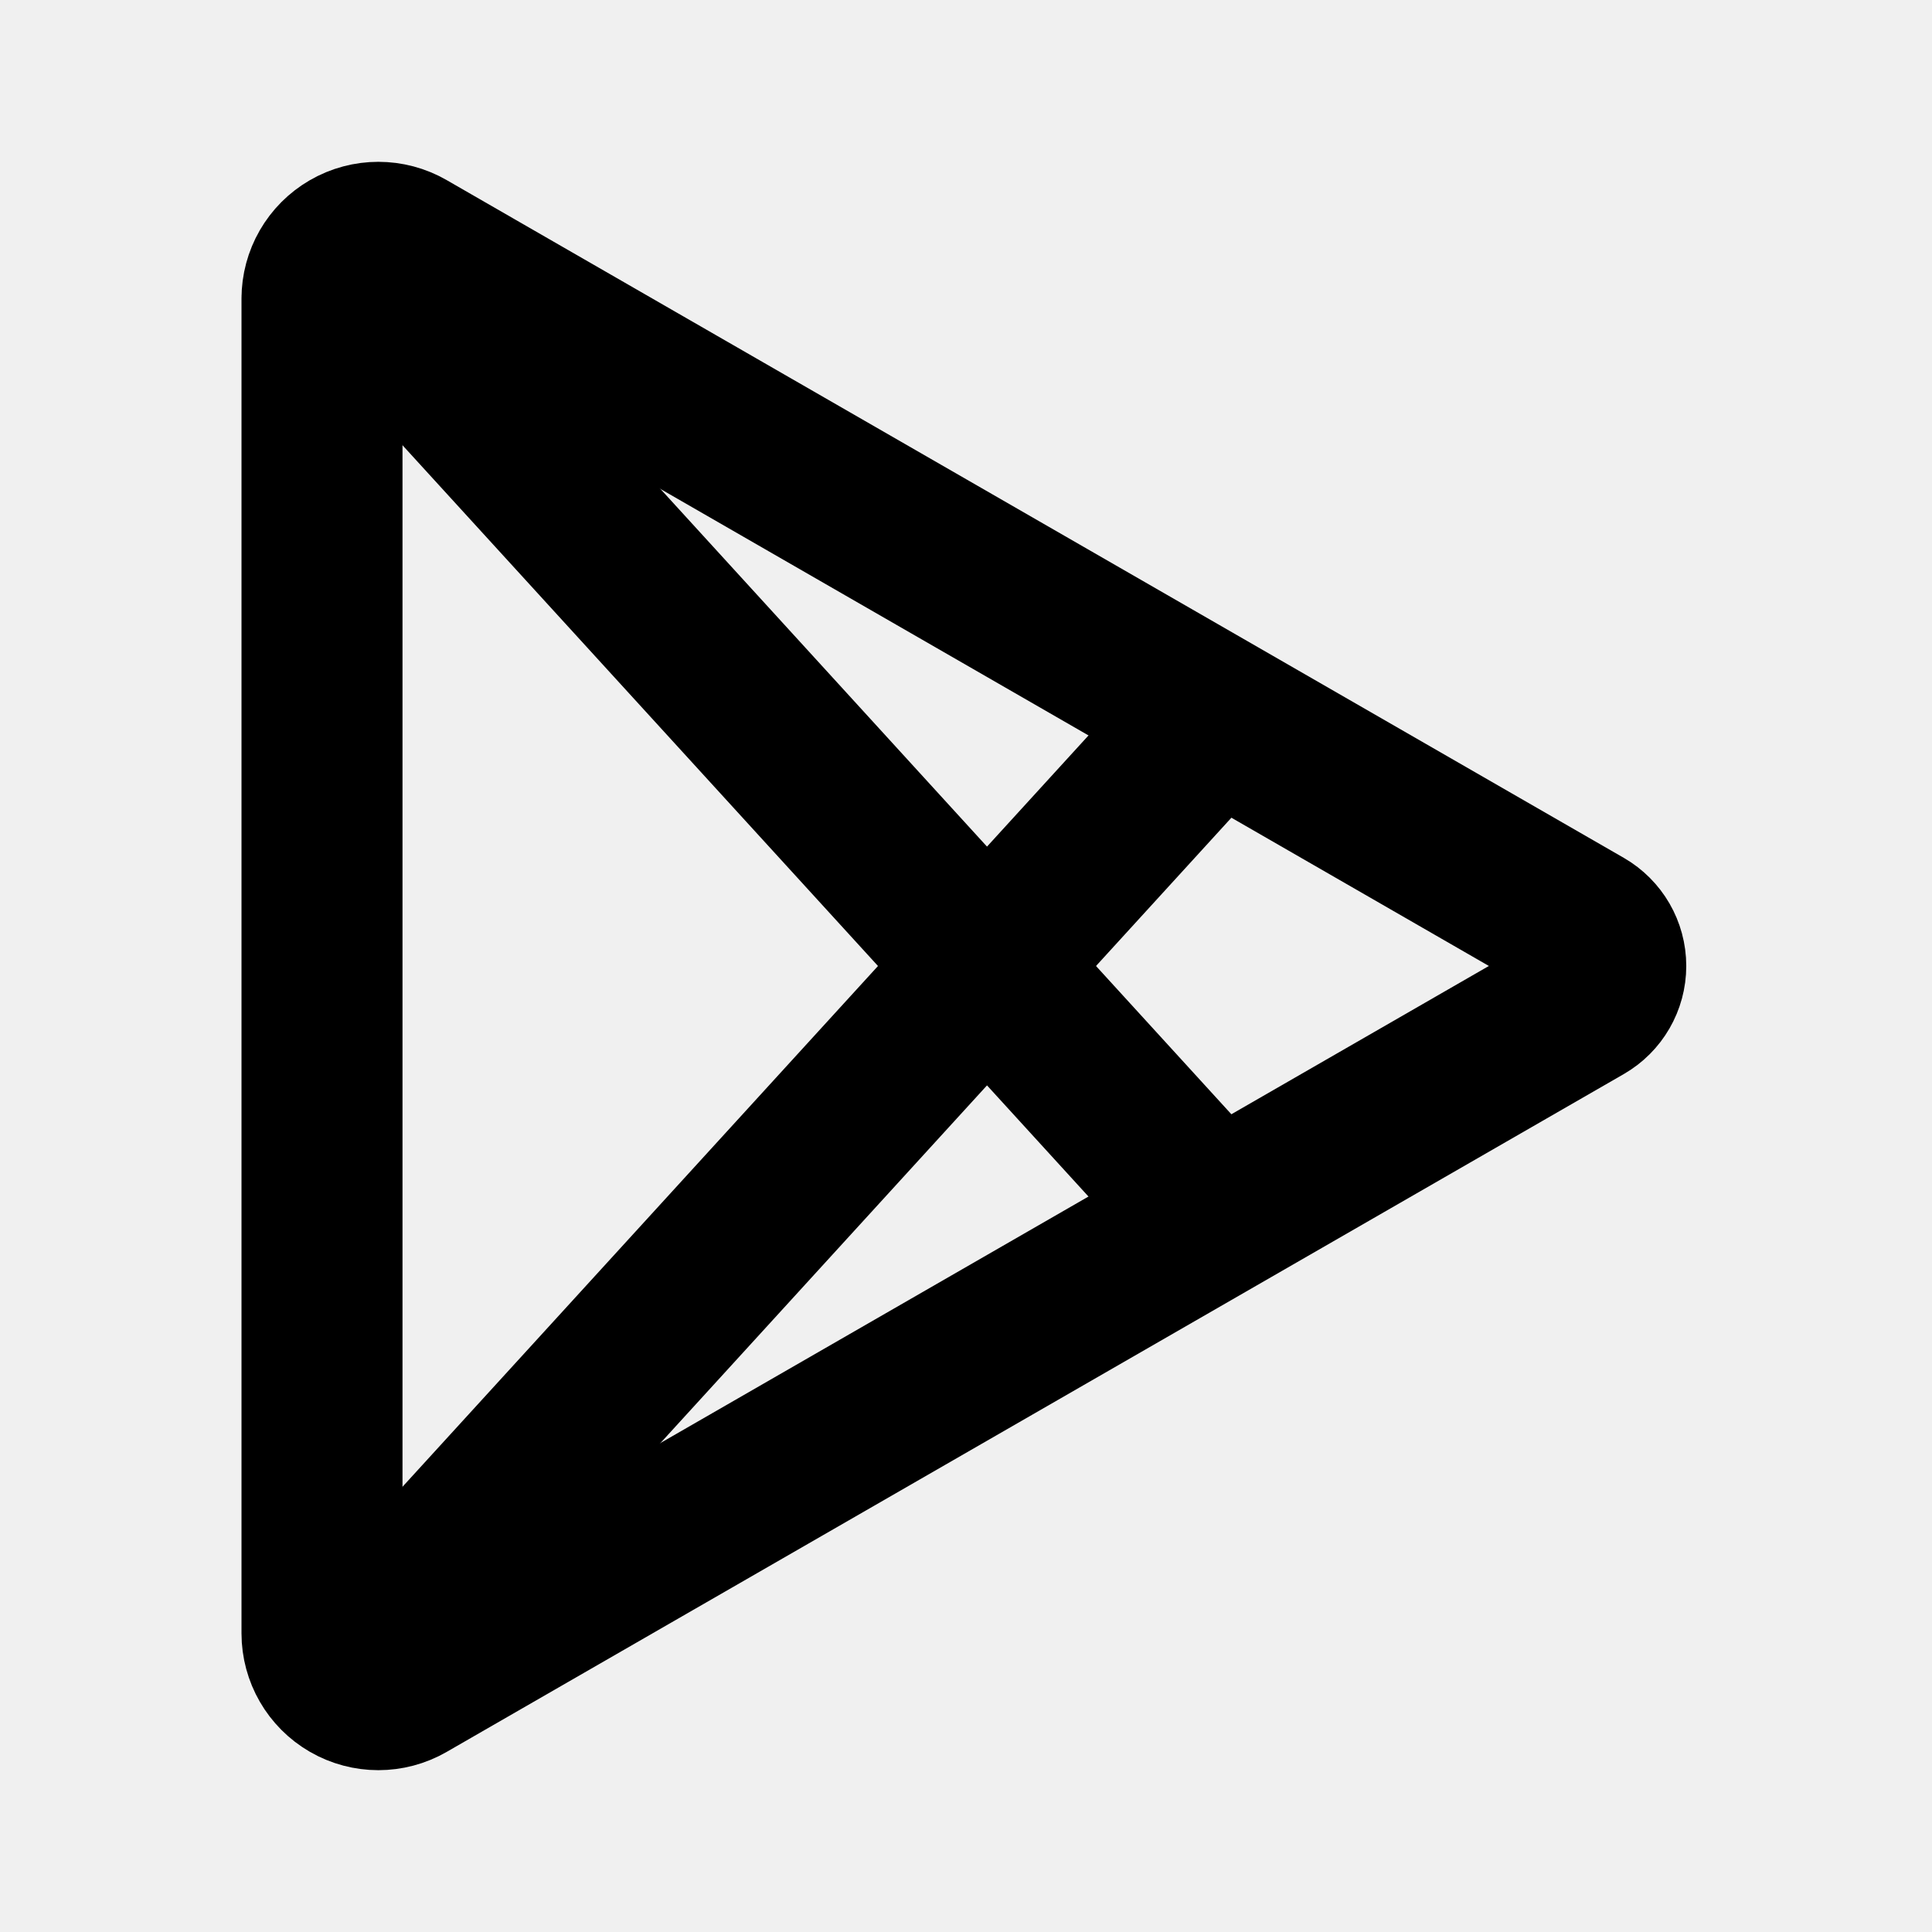
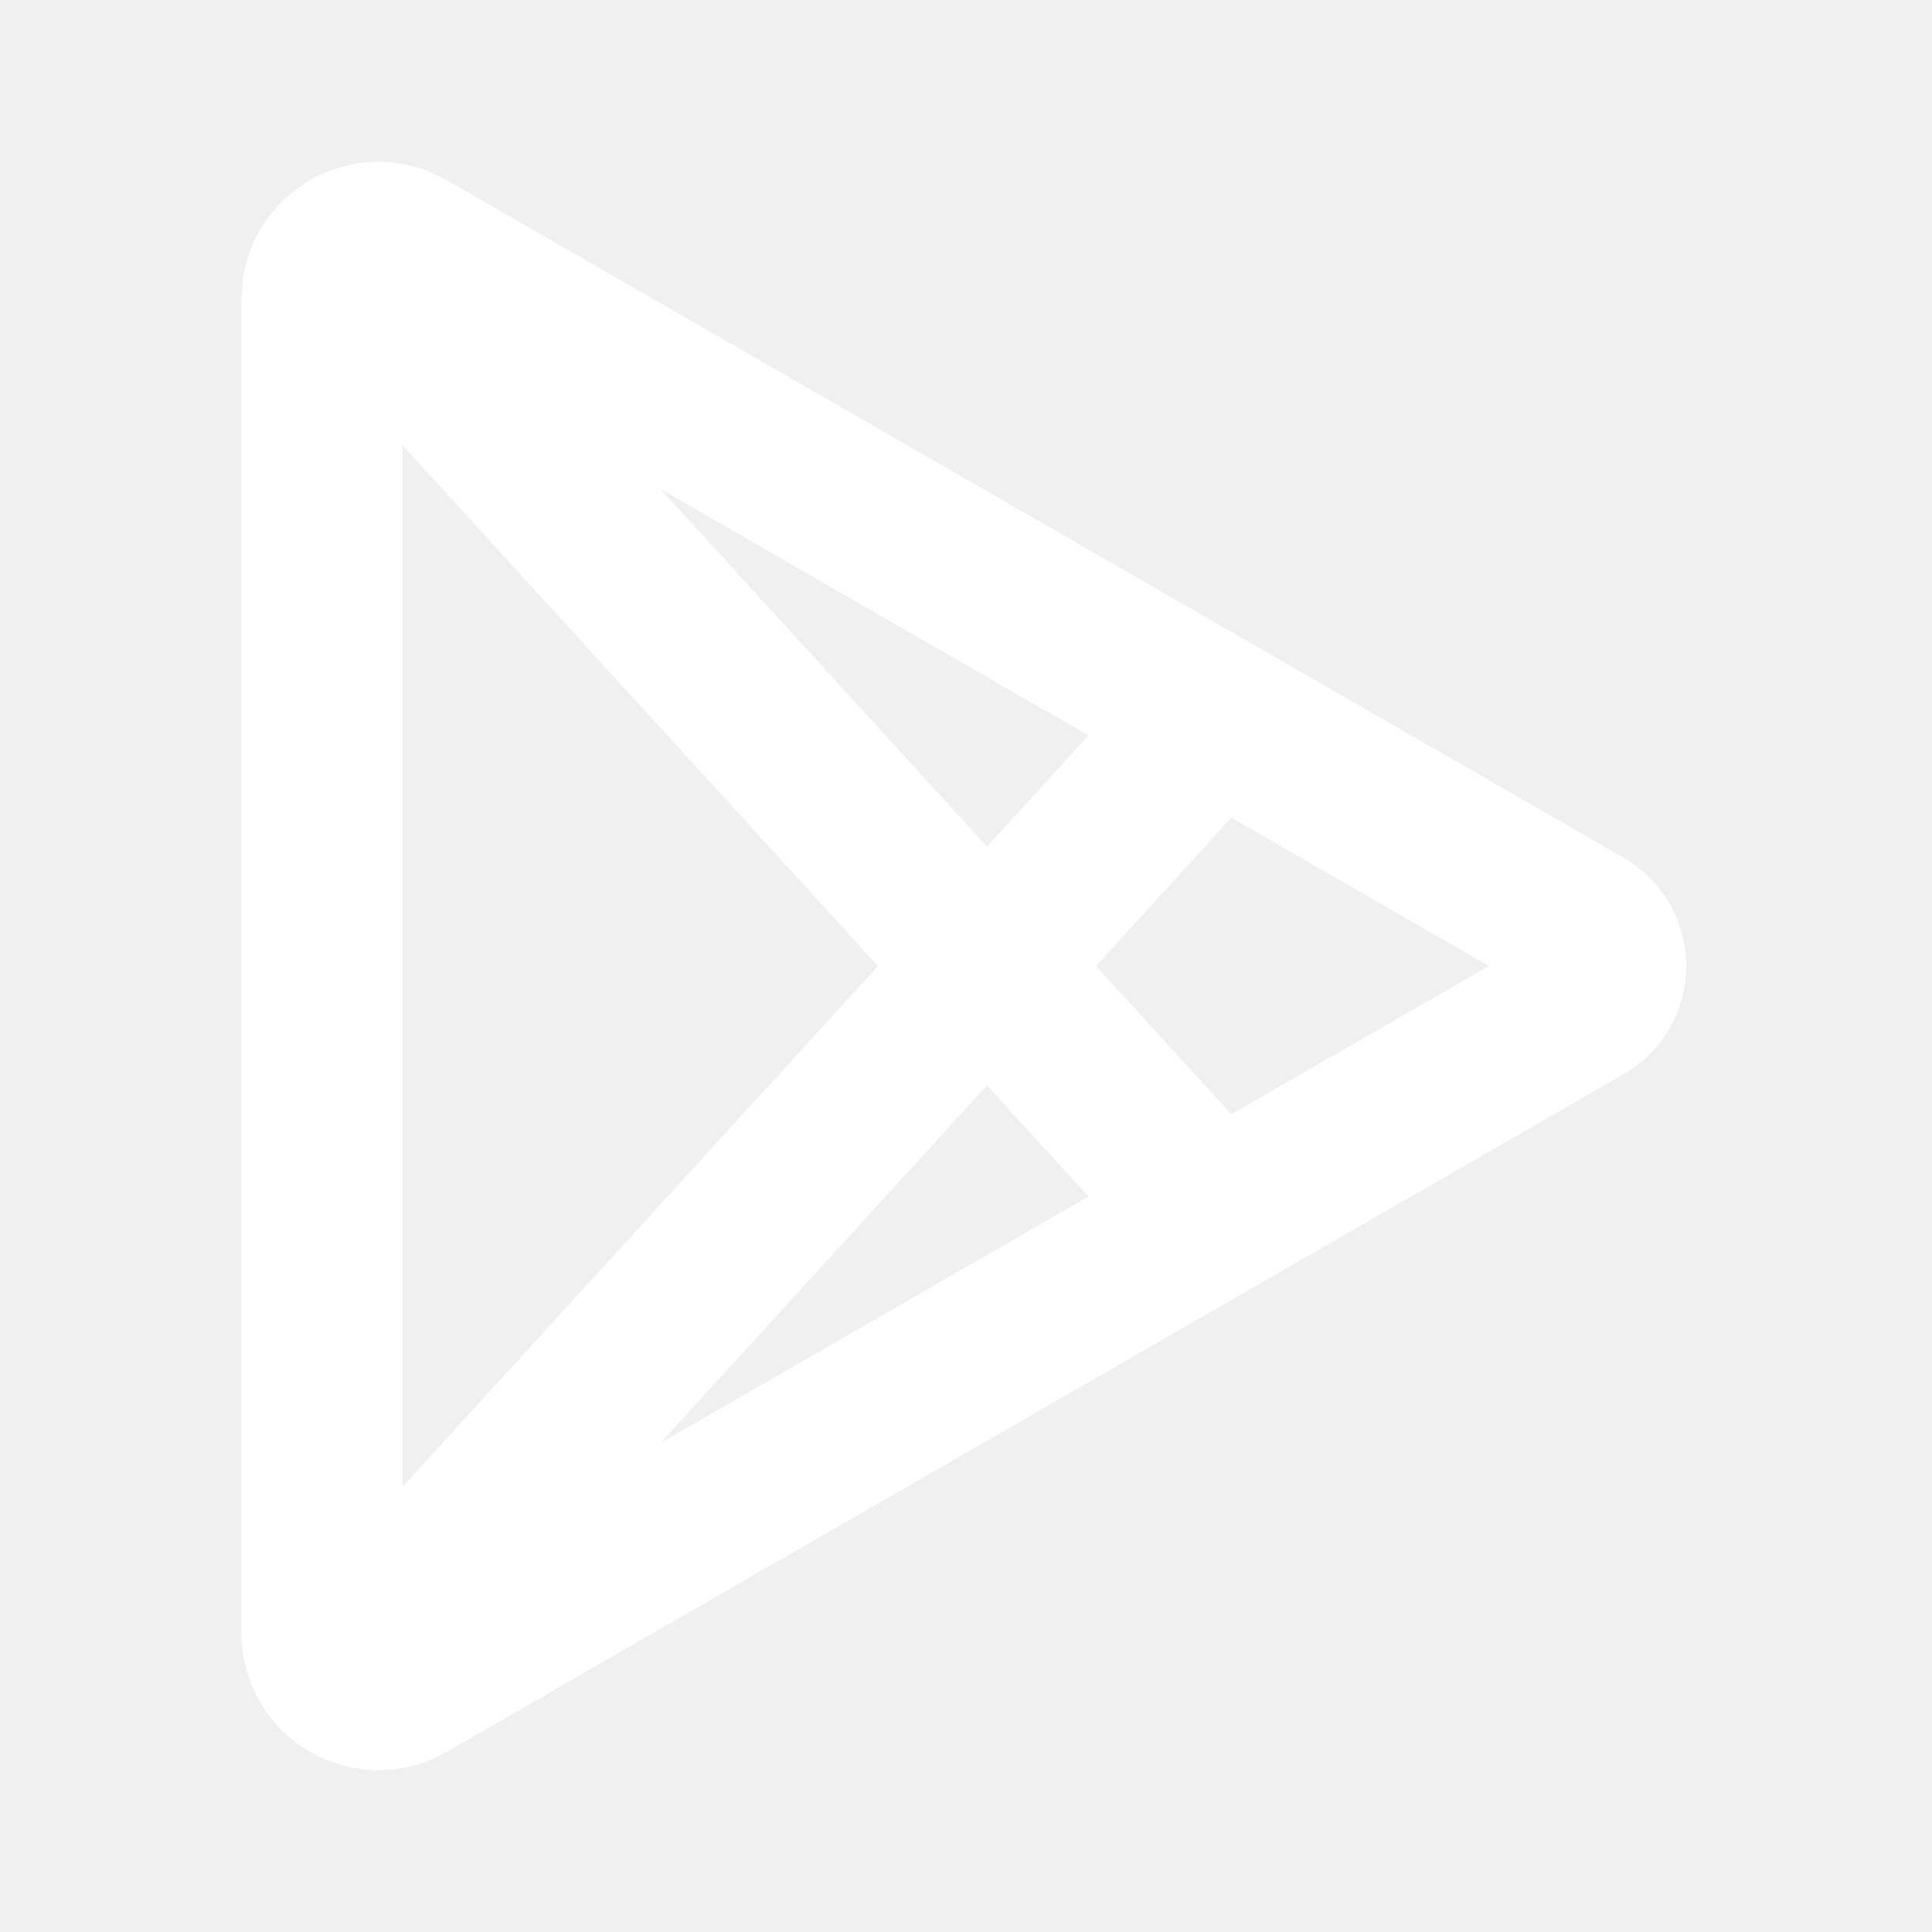
- <svg xmlns="http://www.w3.org/2000/svg" width="24" height="24" viewBox="0 0 24 24" fill="none" stroke="currentColor" stroke-width="2" stroke-linecap="round" stroke-linejoin="round" class="icon icon-tabler icons-tabler-outline icon-tabler-brand-google-play">
+ <svg xmlns="http://www.w3.org/2000/svg" width="24" height="24" viewBox="0 0 24 24" fill="none" stroke="#fff" stroke-width="2" stroke-linecap="round" stroke-linejoin="round" class="icon icon-tabler icons-tabler-outline icon-tabler-brand-google-play">
  <path stroke="none" d="M0 0h24v24H0z" fill="none" />
  <path d="M4 3.71v16.58a.7 .7 0 0 0 1.05 .606l14.622 -8.42a.55 .55 0 0 0 0 -.953l-14.622 -8.419a.7 .7 0 0 0 -1.05 .607z" />
  <path d="M15 9l-10.5 11.5" />
  <path d="M4.5 3.5l10.5 11.5" />
</svg>
